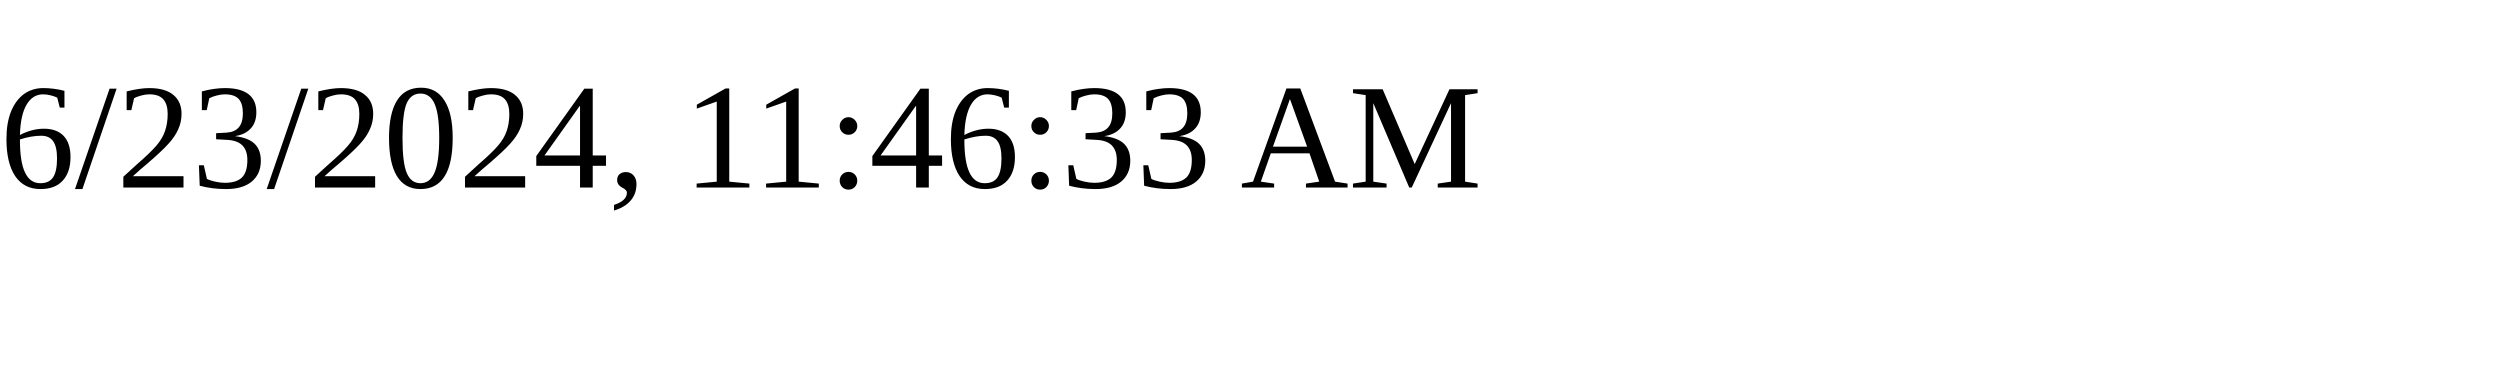
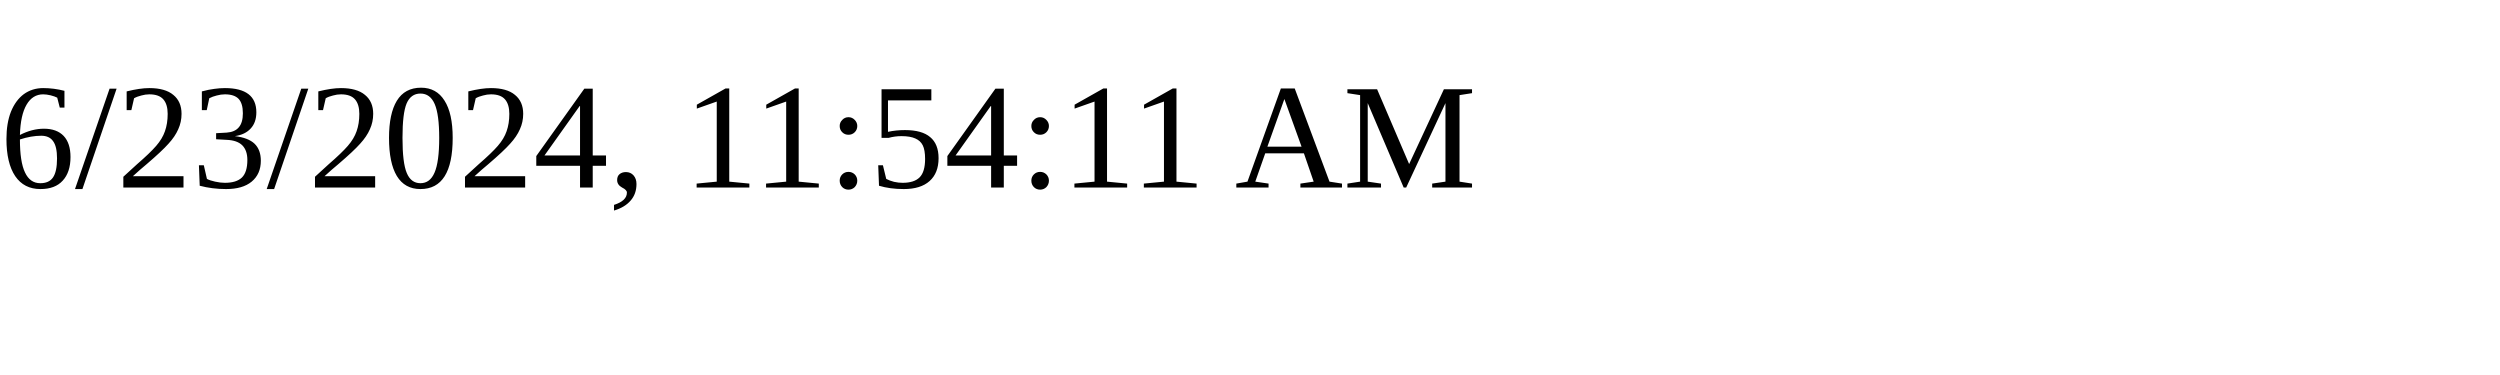
<svg xmlns="http://www.w3.org/2000/svg" height="30" width="200">
-   <text x="0" y="15">6/23/2024, 11:46:33 AM</text>
+   <text x="0" y="15">6/23/2024, 11:54:11 AM</text>
</svg>
